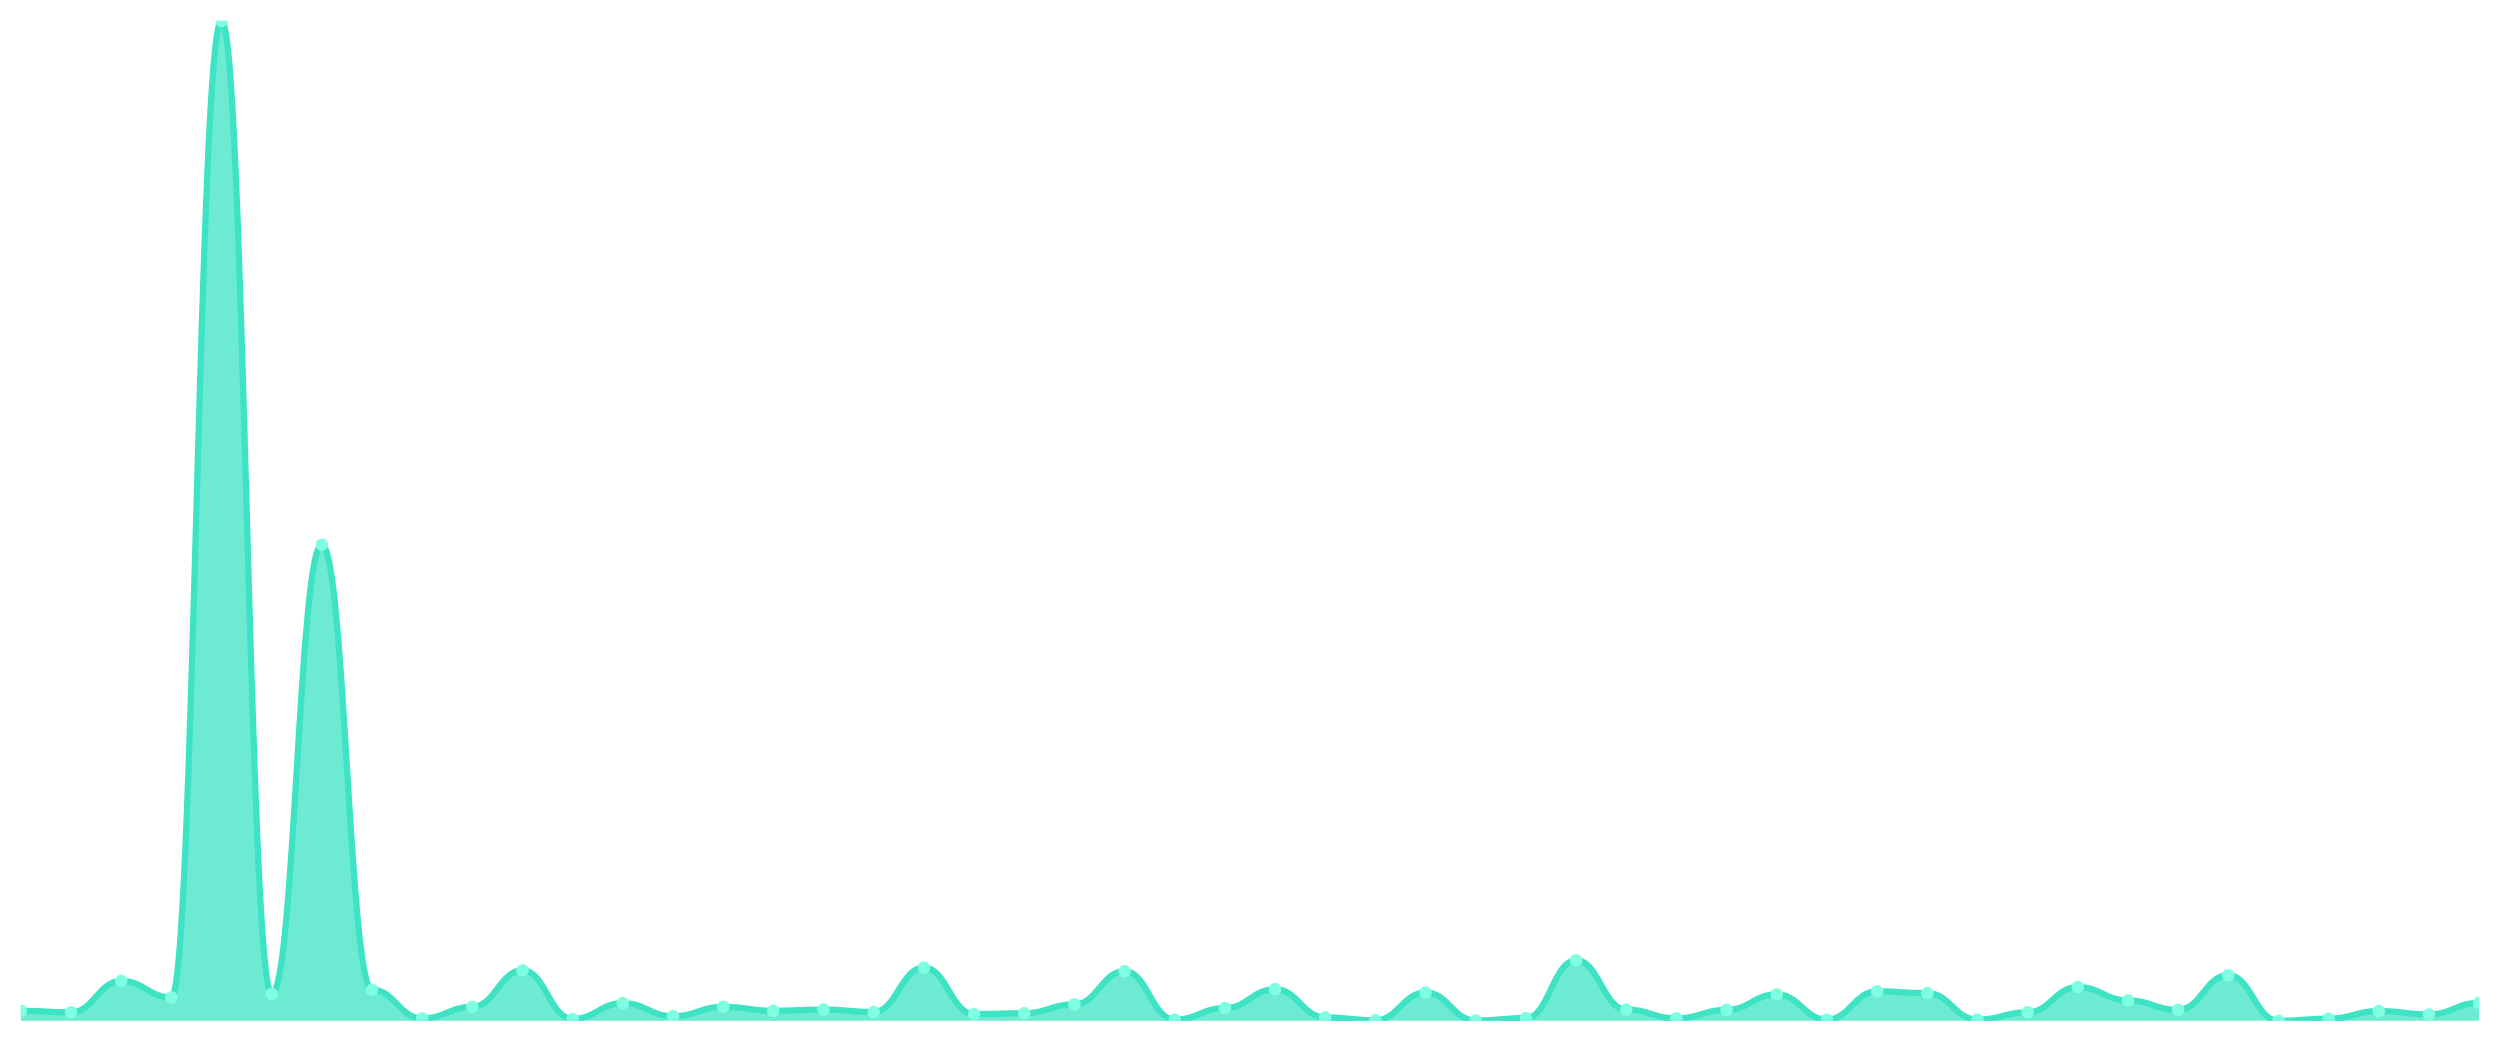
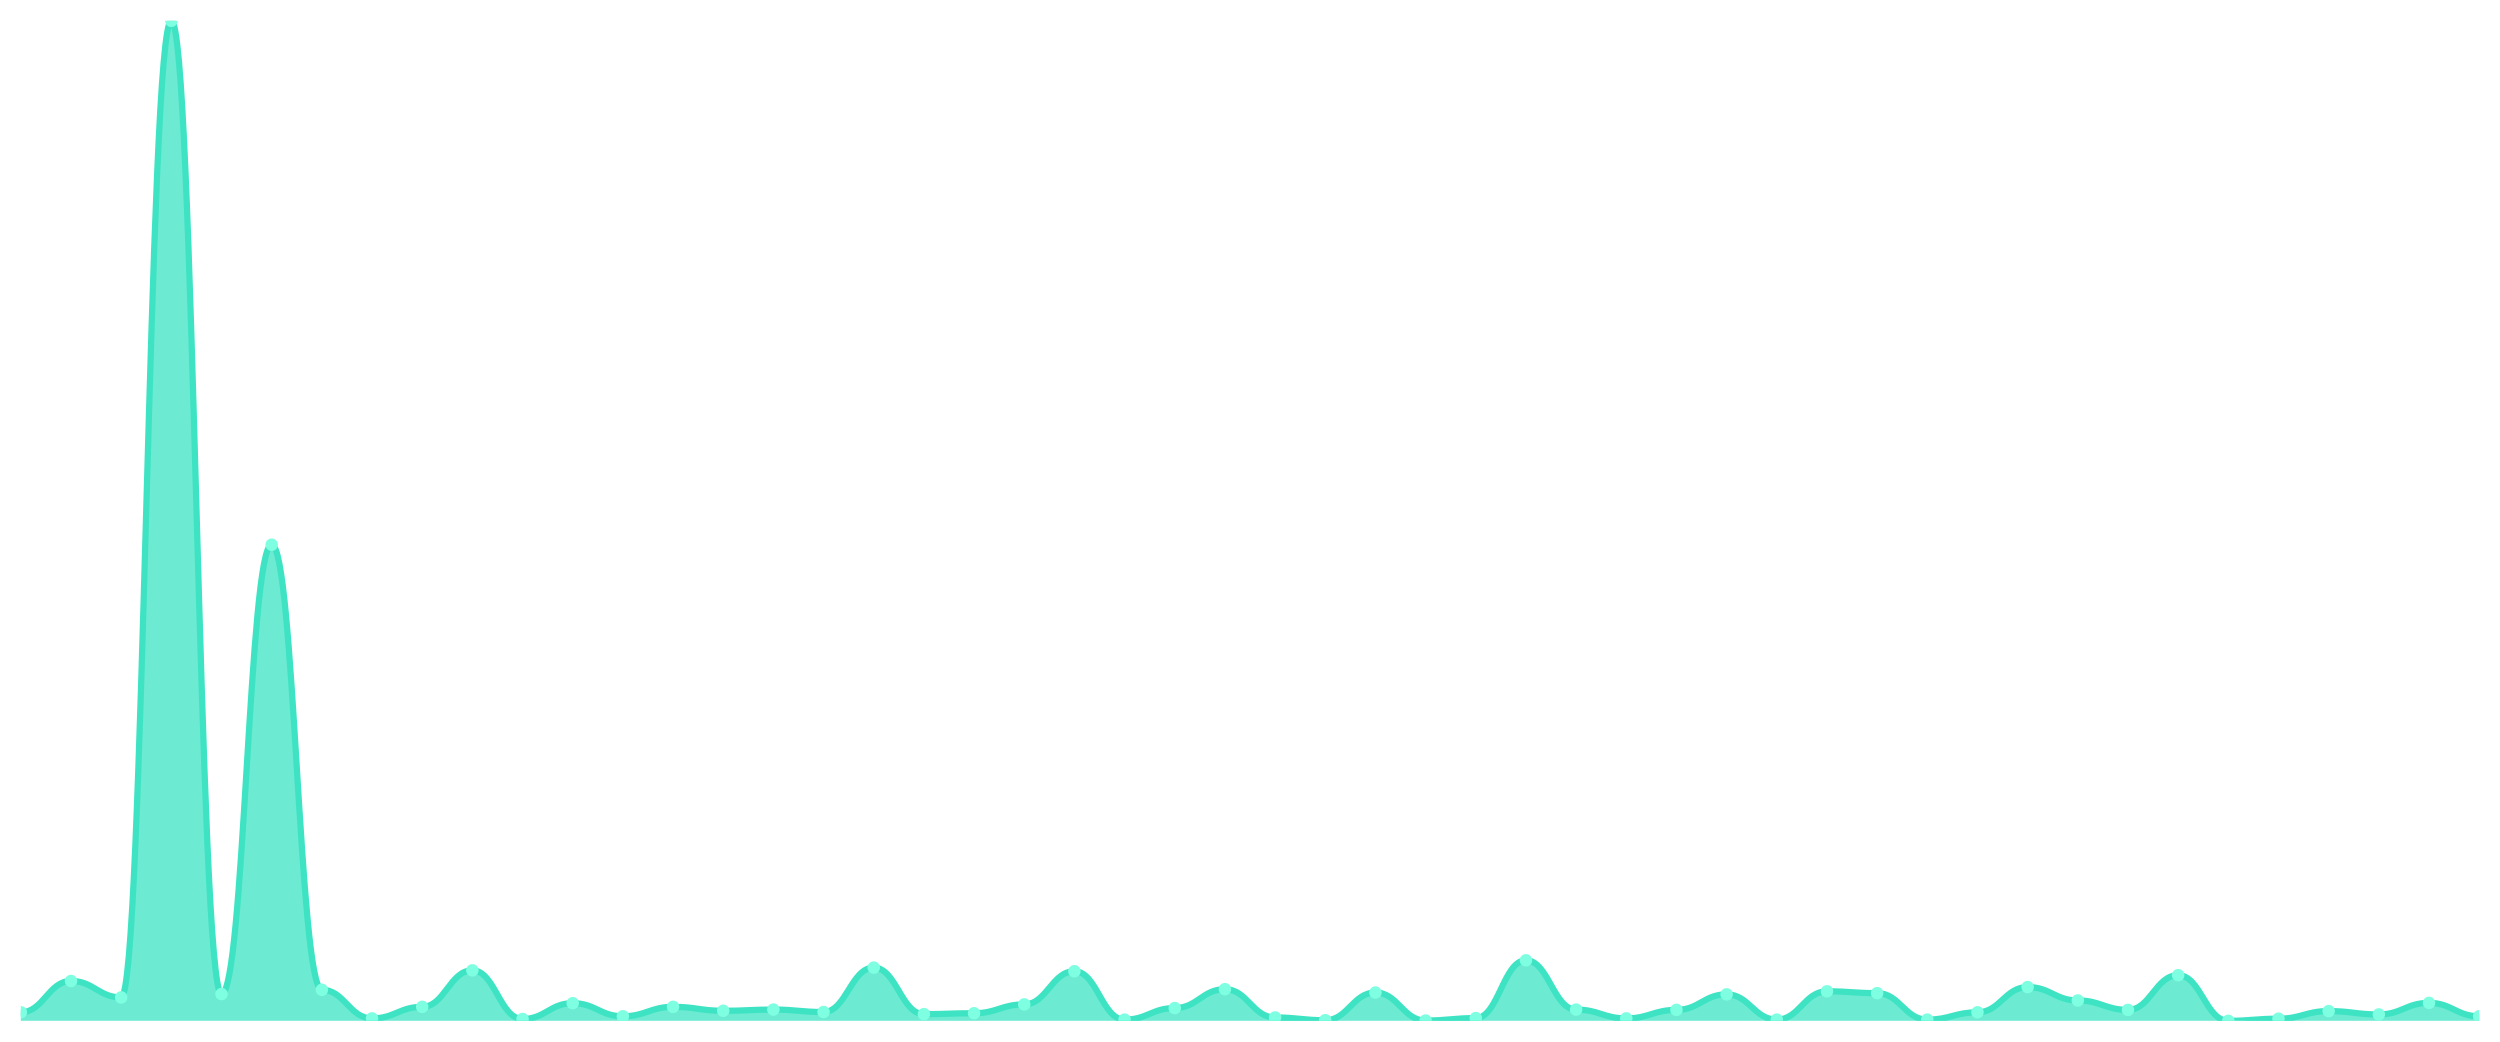
<svg xmlns="http://www.w3.org/2000/svg" viewBox="0 0 1200 500" width="1200" height="500">
  <defs>
    <clipPath id="c">
      <rect x="10" y="10" width="1180" height="480" />
    </clipPath>
  </defs>
  <rect width="1200" height="500" fill="none" />
  <g clip-path="url(#c)">
-     <path d="M 10,490 L 10,485.181 C 20.837,485.181 23.245,485.911 34.082,485.911 C 44.918,485.911 47.327,470.87 58.163,470.87 C 69,470.87 71.408,478.756 82.245,478.756 C 93.082,478.756 95.49,10 106.327,10 C 117.163,10 119.571,477.149 130.408,477.149 C 141.245,477.149 143.653,261.463 154.49,261.463 C 165.327,261.463 167.735,475.105 178.571,475.105 C 189.408,475.105 191.816,488.832 202.653,488.832 C 213.49,488.832 215.898,483.283 226.735,483.283 C 237.571,483.283 239.98,465.759 250.816,465.759 C 261.653,465.759 264.061,489.124 274.898,489.124 C 285.735,489.124 288.143,481.53 298.98,481.53 C 309.816,481.53 312.224,487.81 323.061,487.81 C 333.898,487.81 336.306,483.283 347.143,483.283 C 357.98,483.283 360.388,485.181 371.224,485.181 C 382.061,485.181 384.469,484.597 395.306,484.597 C 406.143,484.597 408.551,485.765 419.388,485.765 C 430.224,485.765 432.633,464.445 443.469,464.445 C 454.306,464.445 456.714,486.787 467.551,486.787 C 478.388,486.787 480.796,486.349 491.633,486.349 C 502.469,486.349 504.878,482.114 515.714,482.114 C 526.551,482.114 528.959,466.197 539.796,466.197 C 550.633,466.197 553.041,489.416 563.878,489.416 C 574.714,489.416 577.122,483.867 587.959,483.867 C 598.796,483.867 601.204,474.813 612.041,474.813 C 622.878,474.813 625.286,488.394 636.122,488.394 C 646.959,488.394 649.367,489.708 660.204,489.708 C 671.041,489.708 673.449,476.419 684.286,476.419 C 695.122,476.419 697.531,489.854 708.367,489.854 C 719.204,489.854 721.612,488.686 732.449,488.686 C 743.286,488.686 745.694,460.94 756.531,460.94 C 767.367,460.94 769.776,484.597 780.612,484.597 C 791.449,484.597 793.857,488.832 804.694,488.832 C 815.531,488.832 817.939,484.743 828.776,484.743 C 839.612,484.743 842.02,477.295 852.857,477.295 C 863.694,477.295 866.102,489.416 876.939,489.416 C 887.776,489.416 890.184,475.835 901.02,475.835 C 911.857,475.835 914.265,476.711 925.102,476.711 C 935.939,476.711 938.347,489.416 949.184,489.416 C 960.02,489.416 962.429,485.911 973.265,485.911 C 984.102,485.911 986.51,473.791 997.347,473.791 C 1008.184,473.791 1010.592,480.216 1021.429,480.216 C 1032.265,480.216 1034.673,484.743 1045.51,484.743 C 1056.347,484.743 1058.755,468.096 1069.592,468.096 C 1080.429,468.096 1082.837,490 1093.673,490 C 1104.51,490 1106.918,488.978 1117.755,488.978 C 1128.592,488.978 1131,485.327 1141.837,485.327 C 1152.673,485.327 1155.082,486.933 1165.918,486.933 C 1176.755,486.933 1179.163,481.384 1190,481.384 L 1190,490 Z" fill="rgba(61,227,195,0.75)" />
-     <path d="M 10,485.181 C 20.837,485.181 23.245,485.911 34.082,485.911 C 44.918,485.911 47.327,470.87 58.163,470.87 C 69,470.87 71.408,478.756 82.245,478.756 C 93.082,478.756 95.49,10 106.327,10 C 117.163,10 119.571,477.149 130.408,477.149 C 141.245,477.149 143.653,261.463 154.49,261.463 C 165.327,261.463 167.735,475.105 178.571,475.105 C 189.408,475.105 191.816,488.832 202.653,488.832 C 213.49,488.832 215.898,483.283 226.735,483.283 C 237.571,483.283 239.98,465.759 250.816,465.759 C 261.653,465.759 264.061,489.124 274.898,489.124 C 285.735,489.124 288.143,481.53 298.98,481.53 C 309.816,481.53 312.224,487.81 323.061,487.81 C 333.898,487.81 336.306,483.283 347.143,483.283 C 357.98,483.283 360.388,485.181 371.224,485.181 C 382.061,485.181 384.469,484.597 395.306,484.597 C 406.143,484.597 408.551,485.765 419.388,485.765 C 430.224,485.765 432.633,464.445 443.469,464.445 C 454.306,464.445 456.714,486.787 467.551,486.787 C 478.388,486.787 480.796,486.349 491.633,486.349 C 502.469,486.349 504.878,482.114 515.714,482.114 C 526.551,482.114 528.959,466.197 539.796,466.197 C 550.633,466.197 553.041,489.416 563.878,489.416 C 574.714,489.416 577.122,483.867 587.959,483.867 C 598.796,483.867 601.204,474.813 612.041,474.813 C 622.878,474.813 625.286,488.394 636.122,488.394 C 646.959,488.394 649.367,489.708 660.204,489.708 C 671.041,489.708 673.449,476.419 684.286,476.419 C 695.122,476.419 697.531,489.854 708.367,489.854 C 719.204,489.854 721.612,488.686 732.449,488.686 C 743.286,488.686 745.694,460.94 756.531,460.94 C 767.367,460.94 769.776,484.597 780.612,484.597 C 791.449,484.597 793.857,488.832 804.694,488.832 C 815.531,488.832 817.939,484.743 828.776,484.743 C 839.612,484.743 842.02,477.295 852.857,477.295 C 863.694,477.295 866.102,489.416 876.939,489.416 C 887.776,489.416 890.184,475.835 901.02,475.835 C 911.857,475.835 914.265,476.711 925.102,476.711 C 935.939,476.711 938.347,489.416 949.184,489.416 C 960.02,489.416 962.429,485.911 973.265,485.911 C 984.102,485.911 986.51,473.791 997.347,473.791 C 1008.184,473.791 1010.592,480.216 1021.429,480.216 C 1032.265,480.216 1034.673,484.743 1045.51,484.743 C 1056.347,484.743 1058.755,468.096 1069.592,468.096 C 1080.429,468.096 1082.837,490 1093.673,490 C 1104.51,490 1106.918,488.978 1117.755,488.978 C 1128.592,488.978 1131,485.327 1141.837,485.327 C 1152.673,485.327 1155.082,486.933 1165.918,486.933 C 1176.755,486.933 1179.163,481.384 1190,481.384" fill="none" stroke="#3de3c3" stroke-width="3" stroke-linecap="round" stroke-linejoin="round" />
-     <circle cx="10" cy="485.181" r="3" fill="#7fffe1" />
-     <circle cx="34.082" cy="485.911" r="3" fill="#7fffe1" />
-     <circle cx="58.163" cy="470.87" r="3" fill="#7fffe1" />
-     <circle cx="82.245" cy="478.756" r="3" fill="#7fffe1" />
-     <circle cx="106.327" cy="10" r="3" fill="#7fffe1" />
-     <circle cx="130.408" cy="477.149" r="3" fill="#7fffe1" />
-     <circle cx="154.49" cy="261.463" r="3" fill="#7fffe1" />
-     <circle cx="178.571" cy="475.105" r="3" fill="#7fffe1" />
-     <circle cx="202.653" cy="488.832" r="3" fill="#7fffe1" />
-     <circle cx="226.735" cy="483.283" r="3" fill="#7fffe1" />
-     <circle cx="250.816" cy="465.759" r="3" fill="#7fffe1" />
-     <circle cx="274.898" cy="489.124" r="3" fill="#7fffe1" />
-     <circle cx="298.98" cy="481.53" r="3" fill="#7fffe1" />
-     <circle cx="323.061" cy="487.81" r="3" fill="#7fffe1" />
-     <circle cx="347.143" cy="483.283" r="3" fill="#7fffe1" />
-     <circle cx="371.224" cy="485.181" r="3" fill="#7fffe1" />
-     <circle cx="395.306" cy="484.597" r="3" fill="#7fffe1" />
-     <circle cx="419.388" cy="485.765" r="3" fill="#7fffe1" />
-     <circle cx="443.469" cy="464.445" r="3" fill="#7fffe1" />
-     <circle cx="467.551" cy="486.787" r="3" fill="#7fffe1" />
-     <circle cx="491.633" cy="486.349" r="3" fill="#7fffe1" />
-     <circle cx="515.714" cy="482.114" r="3" fill="#7fffe1" />
-     <circle cx="539.796" cy="466.197" r="3" fill="#7fffe1" />
-     <circle cx="563.878" cy="489.416" r="3" fill="#7fffe1" />
-     <circle cx="587.959" cy="483.867" r="3" fill="#7fffe1" />
-     <circle cx="612.041" cy="474.813" r="3" fill="#7fffe1" />
-     <circle cx="636.122" cy="488.394" r="3" fill="#7fffe1" />
-     <circle cx="660.204" cy="489.708" r="3" fill="#7fffe1" />
-     <circle cx="684.286" cy="476.419" r="3" fill="#7fffe1" />
-     <circle cx="708.367" cy="489.854" r="3" fill="#7fffe1" />
-     <circle cx="732.449" cy="488.686" r="3" fill="#7fffe1" />
-     <circle cx="756.531" cy="460.94" r="3" fill="#7fffe1" />
-     <circle cx="780.612" cy="484.597" r="3" fill="#7fffe1" />
-     <circle cx="804.694" cy="488.832" r="3" fill="#7fffe1" />
-     <circle cx="828.776" cy="484.743" r="3" fill="#7fffe1" />
-     <circle cx="852.857" cy="477.295" r="3" fill="#7fffe1" />
-     <circle cx="876.939" cy="489.416" r="3" fill="#7fffe1" />
-     <circle cx="901.02" cy="475.835" r="3" fill="#7fffe1" />
-     <circle cx="925.102" cy="476.711" r="3" fill="#7fffe1" />
-     <circle cx="949.184" cy="489.416" r="3" fill="#7fffe1" />
-     <circle cx="973.265" cy="485.911" r="3" fill="#7fffe1" />
-     <circle cx="997.347" cy="473.791" r="3" fill="#7fffe1" />
-     <circle cx="1021.429" cy="480.216" r="3" fill="#7fffe1" />
-     <circle cx="1045.51" cy="484.743" r="3" fill="#7fffe1" />
-     <circle cx="1069.592" cy="468.096" r="3" fill="#7fffe1" />
-     <circle cx="1093.673" cy="490" r="3" fill="#7fffe1" />
-     <circle cx="1117.755" cy="488.978" r="3" fill="#7fffe1" />
-     <circle cx="1141.837" cy="485.327" r="3" fill="#7fffe1" />
-     <circle cx="1165.918" cy="486.933" r="3" fill="#7fffe1" />
-     <circle cx="1190" cy="481.384" r="3" fill="#7fffe1" />
+     <path d="M 10,490 L 10,485.911 C 20.837,485.911 23.245,470.87 34.082,470.87 C 44.918,470.87 47.327,478.756 58.163,478.756 C 69,478.756 71.408,10 82.245,10 C 93.082,10 95.49,477.149 106.327,477.149 C 117.163,477.149 119.571,261.463 130.408,261.463 C 141.245,261.463 143.653,475.105 154.49,475.105 C 165.327,475.105 167.735,488.832 178.571,488.832 C 189.408,488.832 191.816,483.283 202.653,483.283 C 213.49,483.283 215.898,465.759 226.735,465.759 C 237.571,465.759 239.98,489.124 250.816,489.124 C 261.653,489.124 264.061,481.53 274.898,481.53 C 285.735,481.53 288.143,487.81 298.98,487.81 C 309.816,487.81 312.224,483.283 323.061,483.283 C 333.898,483.283 336.306,485.181 347.143,485.181 C 357.98,485.181 360.388,484.597 371.224,484.597 C 382.061,484.597 384.469,485.765 395.306,485.765 C 406.143,485.765 408.551,464.445 419.388,464.445 C 430.224,464.445 432.633,486.787 443.469,486.787 C 454.306,486.787 456.714,486.349 467.551,486.349 C 478.388,486.349 480.796,482.114 491.633,482.114 C 502.469,482.114 504.878,466.197 515.714,466.197 C 526.551,466.197 528.959,489.416 539.796,489.416 C 550.633,489.416 553.041,483.867 563.878,483.867 C 574.714,483.867 577.122,474.813 587.959,474.813 C 598.796,474.813 601.204,488.394 612.041,488.394 C 622.878,488.394 625.286,489.708 636.122,489.708 C 646.959,489.708 649.367,476.419 660.204,476.419 C 671.041,476.419 673.449,489.854 684.286,489.854 C 695.122,489.854 697.531,488.686 708.367,488.686 C 719.204,488.686 721.612,460.94 732.449,460.94 C 743.286,460.94 745.694,484.597 756.531,484.597 C 767.367,484.597 769.776,488.832 780.612,488.832 C 791.449,488.832 793.857,484.743 804.694,484.743 C 815.531,484.743 817.939,477.295 828.776,477.295 C 839.612,477.295 842.02,489.416 852.857,489.416 C 863.694,489.416 866.102,475.835 876.939,475.835 C 887.776,475.835 890.184,476.711 901.02,476.711 C 911.857,476.711 914.265,489.416 925.102,489.416 C 935.939,489.416 938.347,485.911 949.184,485.911 C 960.02,485.911 962.429,473.791 973.265,473.791 C 984.102,473.791 986.51,480.216 997.347,480.216 C 1008.184,480.216 1010.592,484.743 1021.429,484.743 C 1032.265,484.743 1034.673,468.096 1045.51,468.096 C 1056.347,468.096 1058.755,490 1069.592,490 C 1080.429,490 1082.837,488.978 1093.673,488.978 C 1104.51,488.978 1106.918,485.327 1117.755,485.327 C 1128.592,485.327 1131,486.933 1141.837,486.933 C 1152.673,486.933 1155.082,481.384 1165.918,481.384 C 1176.755,481.384 1179.163,487.81 1190,487.81 L 1190,490 Z" fill="rgba(61,227,195,0.75)" />
+     <path d="M 10,485.911 C 20.837,485.911 23.245,470.87 34.082,470.87 C 44.918,470.87 47.327,478.756 58.163,478.756 C 69,478.756 71.408,10 82.245,10 C 93.082,10 95.49,477.149 106.327,477.149 C 117.163,477.149 119.571,261.463 130.408,261.463 C 141.245,261.463 143.653,475.105 154.49,475.105 C 165.327,475.105 167.735,488.832 178.571,488.832 C 189.408,488.832 191.816,483.283 202.653,483.283 C 213.49,483.283 215.898,465.759 226.735,465.759 C 237.571,465.759 239.98,489.124 250.816,489.124 C 261.653,489.124 264.061,481.53 274.898,481.53 C 285.735,481.53 288.143,487.81 298.98,487.81 C 309.816,487.81 312.224,483.283 323.061,483.283 C 333.898,483.283 336.306,485.181 347.143,485.181 C 357.98,485.181 360.388,484.597 371.224,484.597 C 382.061,484.597 384.469,485.765 395.306,485.765 C 406.143,485.765 408.551,464.445 419.388,464.445 C 430.224,464.445 432.633,486.787 443.469,486.787 C 454.306,486.787 456.714,486.349 467.551,486.349 C 478.388,486.349 480.796,482.114 491.633,482.114 C 502.469,482.114 504.878,466.197 515.714,466.197 C 526.551,466.197 528.959,489.416 539.796,489.416 C 550.633,489.416 553.041,483.867 563.878,483.867 C 574.714,483.867 577.122,474.813 587.959,474.813 C 598.796,474.813 601.204,488.394 612.041,488.394 C 622.878,488.394 625.286,489.708 636.122,489.708 C 646.959,489.708 649.367,476.419 660.204,476.419 C 671.041,476.419 673.449,489.854 684.286,489.854 C 695.122,489.854 697.531,488.686 708.367,488.686 C 719.204,488.686 721.612,460.94 732.449,460.94 C 743.286,460.94 745.694,484.597 756.531,484.597 C 767.367,484.597 769.776,488.832 780.612,488.832 C 791.449,488.832 793.857,484.743 804.694,484.743 C 815.531,484.743 817.939,477.295 828.776,477.295 C 839.612,477.295 842.02,489.416 852.857,489.416 C 863.694,489.416 866.102,475.835 876.939,475.835 C 887.776,475.835 890.184,476.711 901.02,476.711 C 911.857,476.711 914.265,489.416 925.102,489.416 C 935.939,489.416 938.347,485.911 949.184,485.911 C 960.02,485.911 962.429,473.791 973.265,473.791 C 984.102,473.791 986.51,480.216 997.347,480.216 C 1008.184,480.216 1010.592,484.743 1021.429,484.743 C 1032.265,484.743 1034.673,468.096 1045.51,468.096 C 1056.347,468.096 1058.755,490 1069.592,490 C 1080.429,490 1082.837,488.978 1093.673,488.978 C 1104.51,488.978 1106.918,485.327 1117.755,485.327 C 1128.592,485.327 1131,486.933 1141.837,486.933 C 1152.673,486.933 1155.082,481.384 1165.918,481.384 C 1176.755,481.384 1179.163,487.81 1190,487.81" fill="none" stroke="#3de3c3" stroke-width="3" stroke-linecap="round" stroke-linejoin="round" />
+     <circle cx="10" cy="485.911" r="3" fill="#7fffe1" />
+     <circle cx="34.082" cy="470.87" r="3" fill="#7fffe1" />
+     <circle cx="58.163" cy="478.756" r="3" fill="#7fffe1" />
+     <circle cx="82.245" cy="10" r="3" fill="#7fffe1" />
+     <circle cx="106.327" cy="477.149" r="3" fill="#7fffe1" />
+     <circle cx="130.408" cy="261.463" r="3" fill="#7fffe1" />
+     <circle cx="154.49" cy="475.105" r="3" fill="#7fffe1" />
+     <circle cx="178.571" cy="488.832" r="3" fill="#7fffe1" />
+     <circle cx="202.653" cy="483.283" r="3" fill="#7fffe1" />
+     <circle cx="226.735" cy="465.759" r="3" fill="#7fffe1" />
+     <circle cx="250.816" cy="489.124" r="3" fill="#7fffe1" />
+     <circle cx="274.898" cy="481.53" r="3" fill="#7fffe1" />
+     <circle cx="298.98" cy="487.81" r="3" fill="#7fffe1" />
+     <circle cx="323.061" cy="483.283" r="3" fill="#7fffe1" />
+     <circle cx="347.143" cy="485.181" r="3" fill="#7fffe1" />
+     <circle cx="371.224" cy="484.597" r="3" fill="#7fffe1" />
+     <circle cx="395.306" cy="485.765" r="3" fill="#7fffe1" />
+     <circle cx="419.388" cy="464.445" r="3" fill="#7fffe1" />
+     <circle cx="443.469" cy="486.787" r="3" fill="#7fffe1" />
+     <circle cx="467.551" cy="486.349" r="3" fill="#7fffe1" />
+     <circle cx="491.633" cy="482.114" r="3" fill="#7fffe1" />
+     <circle cx="515.714" cy="466.197" r="3" fill="#7fffe1" />
+     <circle cx="539.796" cy="489.416" r="3" fill="#7fffe1" />
+     <circle cx="563.878" cy="483.867" r="3" fill="#7fffe1" />
+     <circle cx="587.959" cy="474.813" r="3" fill="#7fffe1" />
+     <circle cx="612.041" cy="488.394" r="3" fill="#7fffe1" />
+     <circle cx="636.122" cy="489.708" r="3" fill="#7fffe1" />
+     <circle cx="660.204" cy="476.419" r="3" fill="#7fffe1" />
+     <circle cx="684.286" cy="489.854" r="3" fill="#7fffe1" />
+     <circle cx="708.367" cy="488.686" r="3" fill="#7fffe1" />
+     <circle cx="732.449" cy="460.94" r="3" fill="#7fffe1" />
+     <circle cx="756.531" cy="484.597" r="3" fill="#7fffe1" />
+     <circle cx="780.612" cy="488.832" r="3" fill="#7fffe1" />
+     <circle cx="804.694" cy="484.743" r="3" fill="#7fffe1" />
+     <circle cx="828.776" cy="477.295" r="3" fill="#7fffe1" />
+     <circle cx="852.857" cy="489.416" r="3" fill="#7fffe1" />
+     <circle cx="876.939" cy="475.835" r="3" fill="#7fffe1" />
+     <circle cx="901.02" cy="476.711" r="3" fill="#7fffe1" />
+     <circle cx="925.102" cy="489.416" r="3" fill="#7fffe1" />
+     <circle cx="949.184" cy="485.911" r="3" fill="#7fffe1" />
+     <circle cx="973.265" cy="473.791" r="3" fill="#7fffe1" />
+     <circle cx="997.347" cy="480.216" r="3" fill="#7fffe1" />
+     <circle cx="1021.429" cy="484.743" r="3" fill="#7fffe1" />
+     <circle cx="1045.51" cy="468.096" r="3" fill="#7fffe1" />
+     <circle cx="1069.592" cy="490" r="3" fill="#7fffe1" />
+     <circle cx="1093.673" cy="488.978" r="3" fill="#7fffe1" />
+     <circle cx="1117.755" cy="485.327" r="3" fill="#7fffe1" />
+     <circle cx="1141.837" cy="486.933" r="3" fill="#7fffe1" />
+     <circle cx="1165.918" cy="481.384" r="3" fill="#7fffe1" />
+     <circle cx="1190" cy="487.81" r="3" fill="#7fffe1" />
  </g>
</svg>
